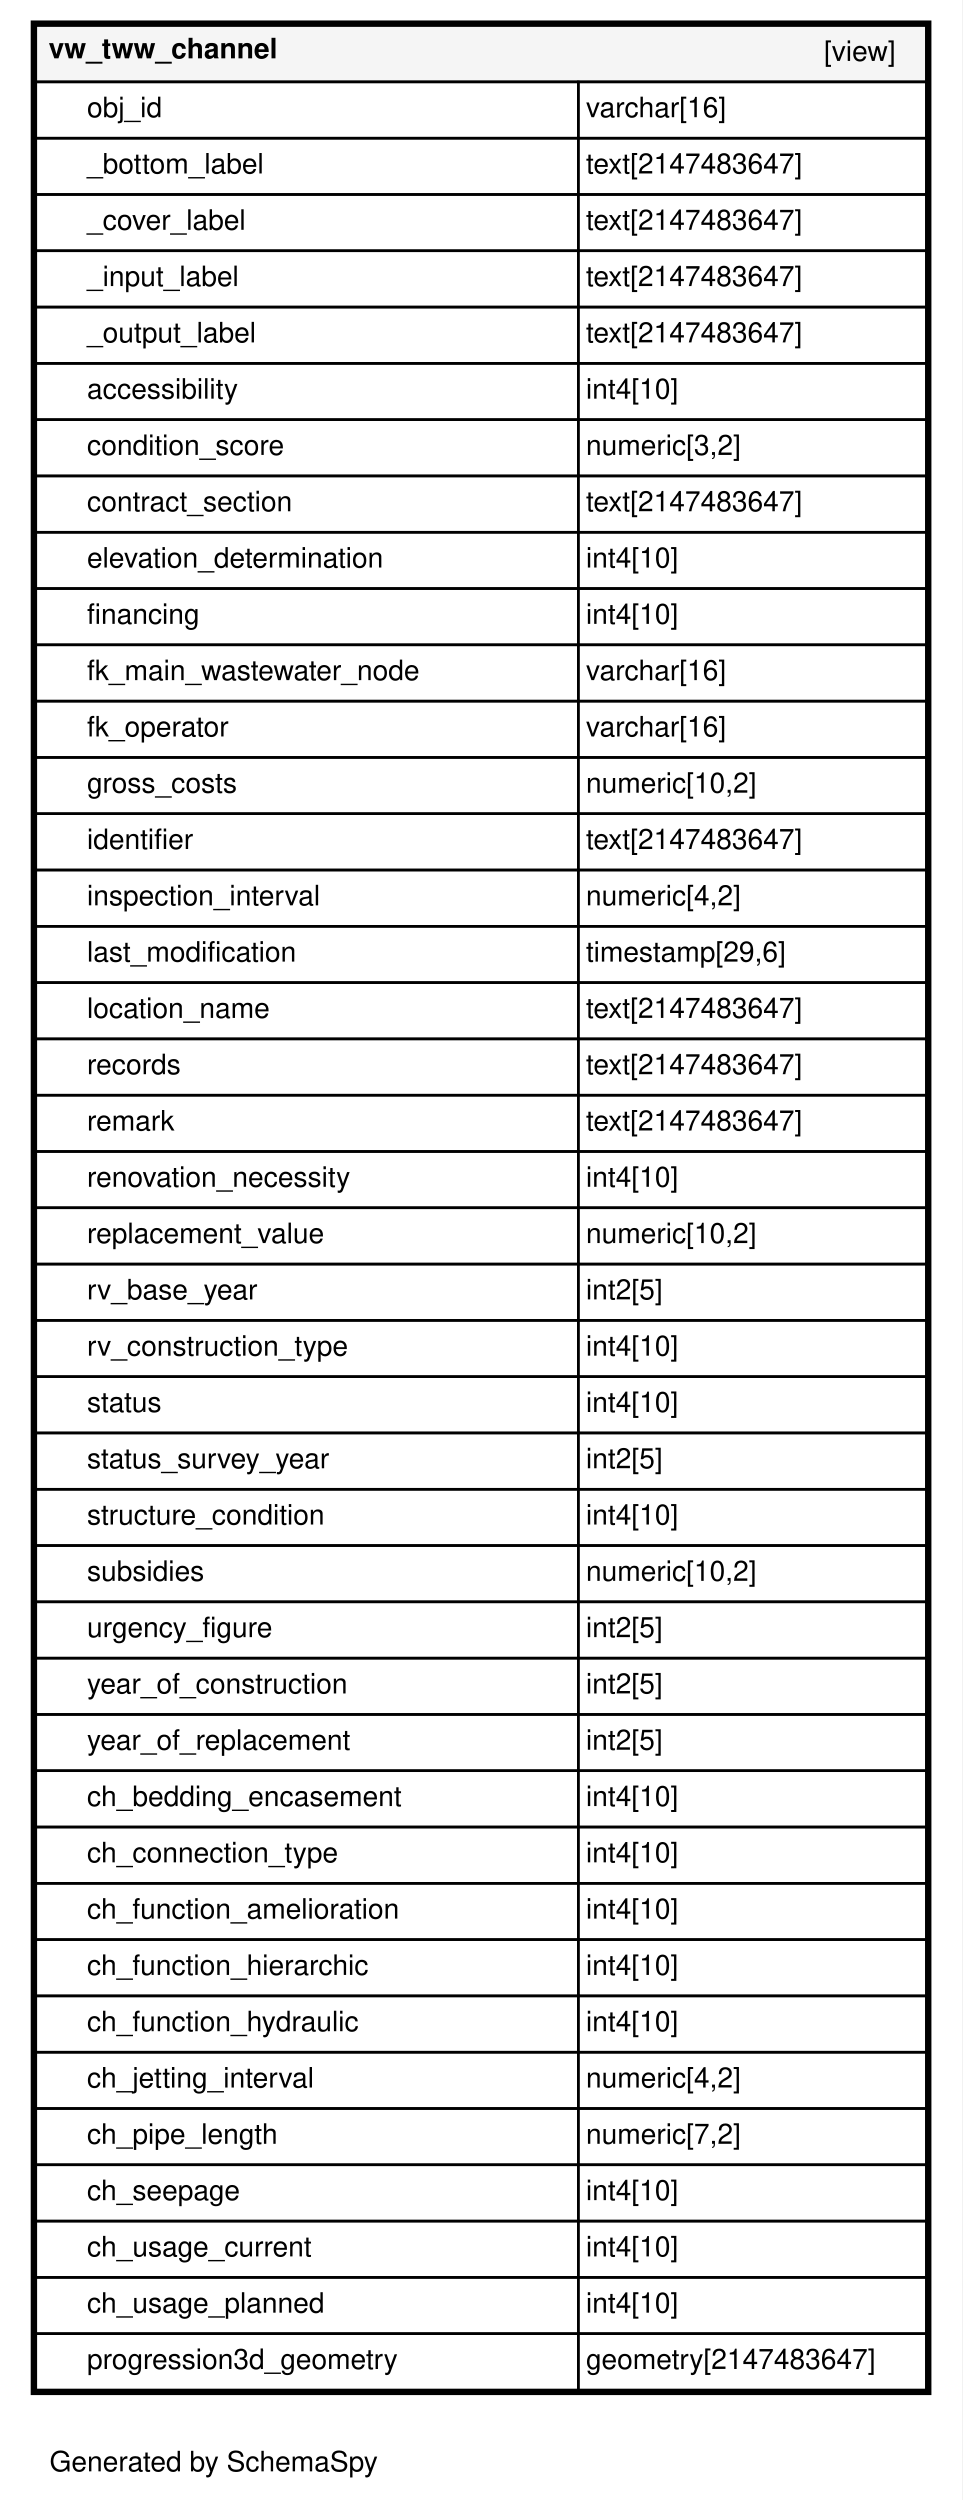
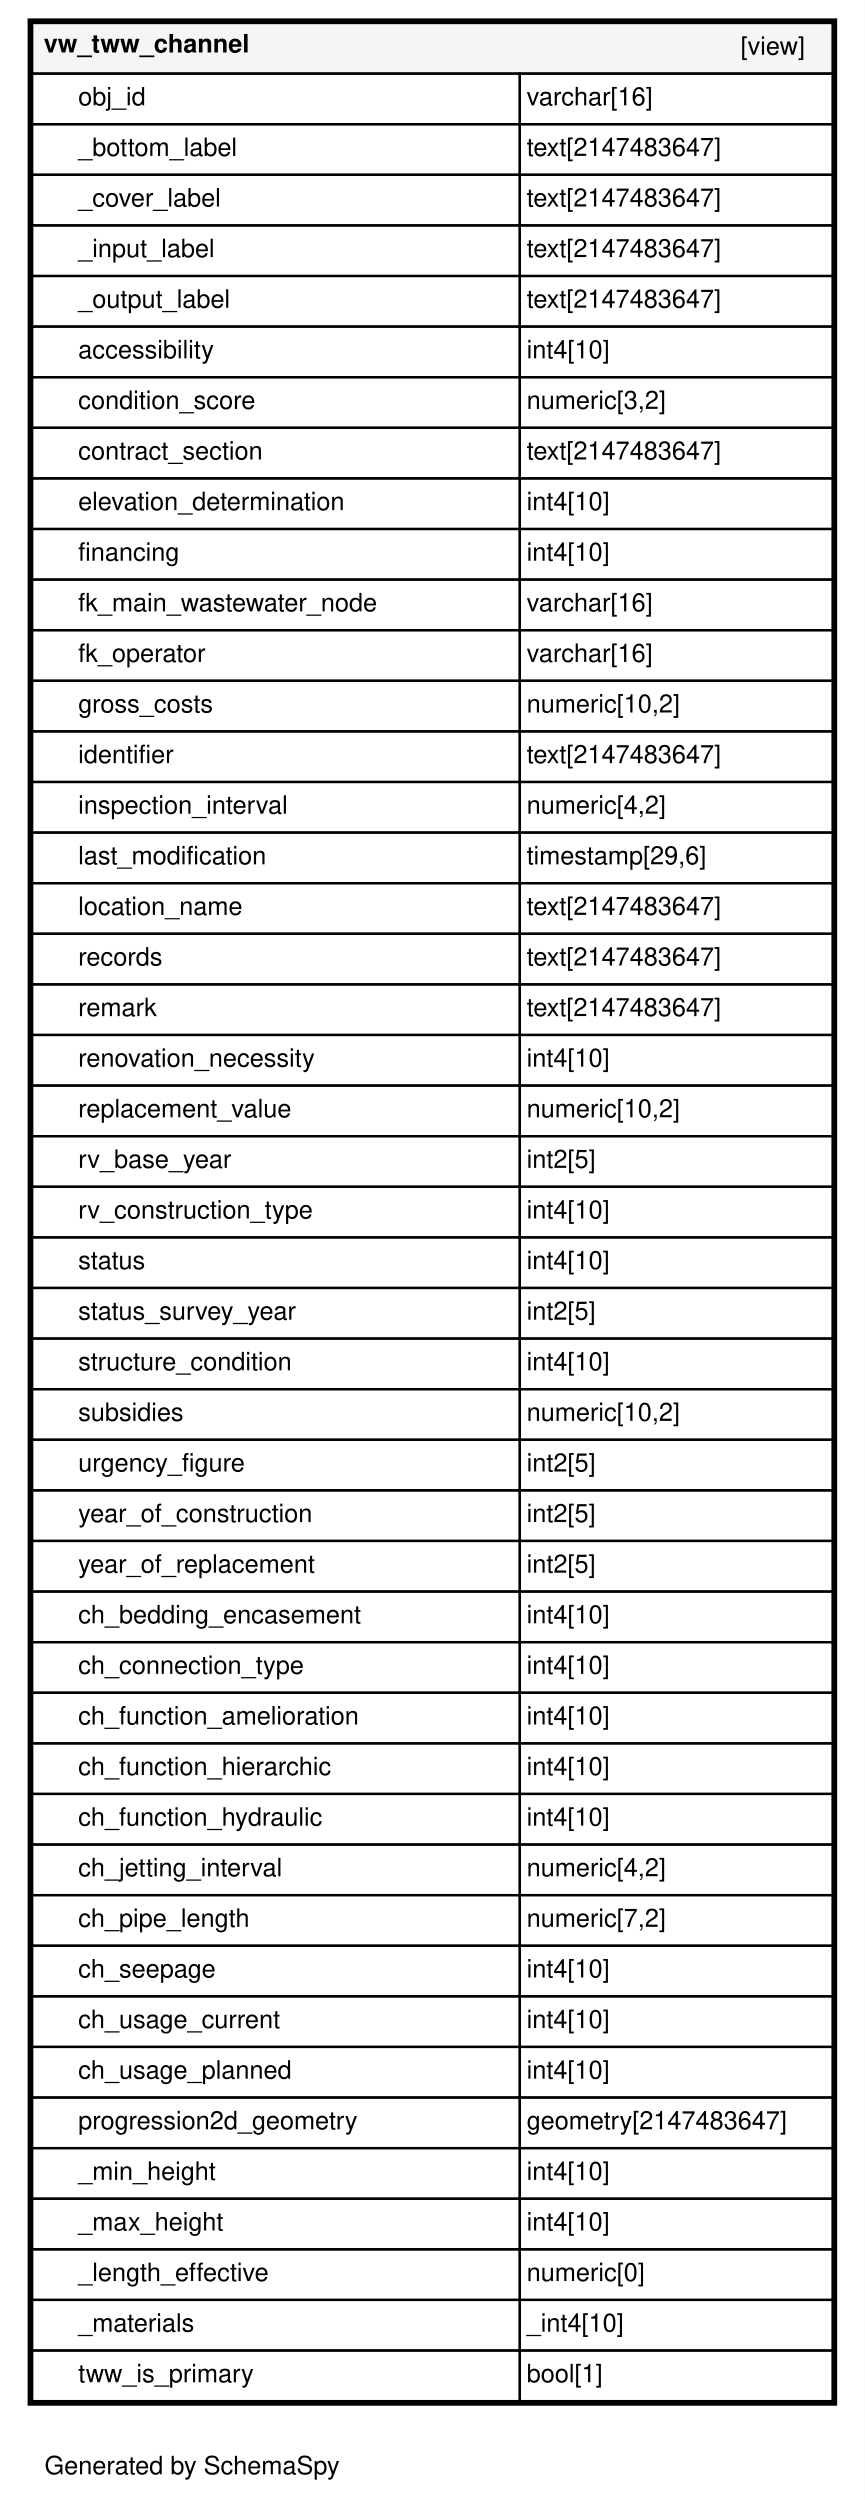
- <svg xmlns="http://www.w3.org/2000/svg" xmlns:xlink="http://www.w3.org/1999/xlink" width="376pt" height="977pt" viewBox="0.00 0.00 376.00 977.00">
-   <g id="graph0" class="graph" transform="scale(1 1) rotate(0) translate(4 973)">
-     <polygon fill="#ffffff" stroke="transparent" points="-4,4 -4,-973 372,-973 372,4 -4,4" />
+ <svg xmlns="http://www.w3.org/2000/svg" xmlns:xlink="http://www.w3.org/1999/xlink" width="376pt" height="1087pt" viewBox="0.00 0.00 376.00 1087.00">
+   <g id="graph0" class="graph" transform="scale(1 1) rotate(0) translate(4 1083)">
+     <polygon fill="#ffffff" stroke="transparent" points="-4,4 -4,-1083 372,-1083 372,4 -4,4" />
    <text text-anchor="middle" x="79.5" y="-7.2" font-family="Helvetica,sans-Serif" font-size="11.00">Generated by SchemaSpy</text>
    <g id="node1" class="node">
      <g id="a_node1">
        <a xlink:href="../../tables/vw_tww_channel.html" xlink:title="vw_tww_channel" target="_top">
-           <polygon fill="#ffffff" stroke="transparent" points="8,-37 8,-965 360,-965 360,-37 8,-37" />
-           <polygon fill="#f5f5f5" stroke="transparent" points="10,-941 10,-963 358,-963 358,-941 10,-941" />
-           <polygon fill="none" stroke="black" points="10,-941 10,-963 358,-963 358,-941 10,-941" />
-           <text text-anchor="start" x="15" y="-950.2" font-family="Helvetica,sans-Serif" font-weight="bold" font-size="11.00">vw_tww_channel</text>
-           <text text-anchor="start" x="318" y="-949.2" font-family="Helvetica,sans-Serif" font-size="11.00">[view]</text>
+           <polygon fill="#ffffff" stroke="transparent" points="8,-37 8,-1075 360,-1075 360,-37 8,-37" />
+           <polygon fill="#f5f5f5" stroke="transparent" points="10,-1051 10,-1073 358,-1073 358,-1051 10,-1051" />
+           <polygon fill="none" stroke="black" points="10,-1051 10,-1073 358,-1073 358,-1051 10,-1051" />
+           <text text-anchor="start" x="15" y="-1060.2" font-family="Helvetica,sans-Serif" font-weight="bold" font-size="11.00">vw_tww_channel</text>
+           <text text-anchor="start" x="318" y="-1059.2" font-family="Helvetica,sans-Serif" font-size="11.00">[view]</text>
+           <polygon fill="none" stroke="black" points="10,-1029 10,-1051 222,-1051 222,-1029 10,-1029" />
+           <text text-anchor="start" x="30" y="-1037.2" font-family="Helvetica,sans-Serif" font-size="11.00">obj_id</text>
+           <polygon fill="none" stroke="black" points="222,-1029 222,-1051 358,-1051 358,-1029 222,-1029" />
+           <text text-anchor="start" x="225" y="-1037.2" font-family="Helvetica,sans-Serif" font-size="11.00">varchar[16]</text>
+           <polygon fill="none" stroke="black" points="10,-1007 10,-1029 222,-1029 222,-1007 10,-1007" />
+           <text text-anchor="start" x="30" y="-1015.2" font-family="Helvetica,sans-Serif" font-size="11.00">_bottom_label</text>
+           <polygon fill="none" stroke="black" points="222,-1007 222,-1029 358,-1029 358,-1007 222,-1007" />
+           <text text-anchor="start" x="225" y="-1015.2" font-family="Helvetica,sans-Serif" font-size="11.00">text[2147483647]</text>
+           <polygon fill="none" stroke="black" points="10,-985 10,-1007 222,-1007 222,-985 10,-985" />
+           <text text-anchor="start" x="30" y="-993.2" font-family="Helvetica,sans-Serif" font-size="11.00">_cover_label</text>
+           <polygon fill="none" stroke="black" points="222,-985 222,-1007 358,-1007 358,-985 222,-985" />
+           <text text-anchor="start" x="225" y="-993.2" font-family="Helvetica,sans-Serif" font-size="11.00">text[2147483647]</text>
+           <polygon fill="none" stroke="black" points="10,-963 10,-985 222,-985 222,-963 10,-963" />
+           <text text-anchor="start" x="30" y="-971.2" font-family="Helvetica,sans-Serif" font-size="11.00">_input_label</text>
+           <polygon fill="none" stroke="black" points="222,-963 222,-985 358,-985 358,-963 222,-963" />
+           <text text-anchor="start" x="225" y="-971.2" font-family="Helvetica,sans-Serif" font-size="11.00">text[2147483647]</text>
+           <polygon fill="none" stroke="black" points="10,-941 10,-963 222,-963 222,-941 10,-941" />
+           <text text-anchor="start" x="30" y="-949.2" font-family="Helvetica,sans-Serif" font-size="11.00">_output_label</text>
+           <polygon fill="none" stroke="black" points="222,-941 222,-963 358,-963 358,-941 222,-941" />
+           <text text-anchor="start" x="225" y="-949.2" font-family="Helvetica,sans-Serif" font-size="11.00">text[2147483647]</text>
          <polygon fill="none" stroke="black" points="10,-919 10,-941 222,-941 222,-919 10,-919" />
-           <text text-anchor="start" x="30" y="-927.2" font-family="Helvetica,sans-Serif" font-size="11.00">obj_id</text>
+           <text text-anchor="start" x="30" y="-927.2" font-family="Helvetica,sans-Serif" font-size="11.00">accessibility</text>
          <polygon fill="none" stroke="black" points="222,-919 222,-941 358,-941 358,-919 222,-919" />
-           <text text-anchor="start" x="225" y="-927.2" font-family="Helvetica,sans-Serif" font-size="11.00">varchar[16]</text>
+           <text text-anchor="start" x="225" y="-927.2" font-family="Helvetica,sans-Serif" font-size="11.00">int4[10]</text>
          <polygon fill="none" stroke="black" points="10,-897 10,-919 222,-919 222,-897 10,-897" />
-           <text text-anchor="start" x="30" y="-905.2" font-family="Helvetica,sans-Serif" font-size="11.00">_bottom_label</text>
+           <text text-anchor="start" x="30" y="-905.2" font-family="Helvetica,sans-Serif" font-size="11.00">condition_score</text>
          <polygon fill="none" stroke="black" points="222,-897 222,-919 358,-919 358,-897 222,-897" />
-           <text text-anchor="start" x="225" y="-905.2" font-family="Helvetica,sans-Serif" font-size="11.00">text[2147483647]</text>
+           <text text-anchor="start" x="225" y="-905.2" font-family="Helvetica,sans-Serif" font-size="11.00">numeric[3,2]</text>
          <polygon fill="none" stroke="black" points="10,-875 10,-897 222,-897 222,-875 10,-875" />
-           <text text-anchor="start" x="30" y="-883.2" font-family="Helvetica,sans-Serif" font-size="11.00">_cover_label</text>
+           <text text-anchor="start" x="30" y="-883.2" font-family="Helvetica,sans-Serif" font-size="11.00">contract_section</text>
          <polygon fill="none" stroke="black" points="222,-875 222,-897 358,-897 358,-875 222,-875" />
          <text text-anchor="start" x="225" y="-883.2" font-family="Helvetica,sans-Serif" font-size="11.00">text[2147483647]</text>
          <polygon fill="none" stroke="black" points="10,-853 10,-875 222,-875 222,-853 10,-853" />
-           <text text-anchor="start" x="30" y="-861.2" font-family="Helvetica,sans-Serif" font-size="11.00">_input_label</text>
+           <text text-anchor="start" x="30" y="-861.2" font-family="Helvetica,sans-Serif" font-size="11.00">elevation_determination</text>
          <polygon fill="none" stroke="black" points="222,-853 222,-875 358,-875 358,-853 222,-853" />
-           <text text-anchor="start" x="225" y="-861.2" font-family="Helvetica,sans-Serif" font-size="11.00">text[2147483647]</text>
+           <text text-anchor="start" x="225" y="-861.2" font-family="Helvetica,sans-Serif" font-size="11.00">int4[10]</text>
          <polygon fill="none" stroke="black" points="10,-831 10,-853 222,-853 222,-831 10,-831" />
-           <text text-anchor="start" x="30" y="-839.2" font-family="Helvetica,sans-Serif" font-size="11.00">_output_label</text>
+           <text text-anchor="start" x="30" y="-839.2" font-family="Helvetica,sans-Serif" font-size="11.00">financing</text>
          <polygon fill="none" stroke="black" points="222,-831 222,-853 358,-853 358,-831 222,-831" />
-           <text text-anchor="start" x="225" y="-839.2" font-family="Helvetica,sans-Serif" font-size="11.00">text[2147483647]</text>
+           <text text-anchor="start" x="225" y="-839.2" font-family="Helvetica,sans-Serif" font-size="11.00">int4[10]</text>
          <polygon fill="none" stroke="black" points="10,-809 10,-831 222,-831 222,-809 10,-809" />
-           <text text-anchor="start" x="30" y="-817.2" font-family="Helvetica,sans-Serif" font-size="11.00">accessibility</text>
+           <text text-anchor="start" x="30" y="-817.2" font-family="Helvetica,sans-Serif" font-size="11.00">fk_main_wastewater_node</text>
          <polygon fill="none" stroke="black" points="222,-809 222,-831 358,-831 358,-809 222,-809" />
-           <text text-anchor="start" x="225" y="-817.2" font-family="Helvetica,sans-Serif" font-size="11.00">int4[10]</text>
+           <text text-anchor="start" x="225" y="-817.2" font-family="Helvetica,sans-Serif" font-size="11.00">varchar[16]</text>
          <polygon fill="none" stroke="black" points="10,-787 10,-809 222,-809 222,-787 10,-787" />
-           <text text-anchor="start" x="30" y="-795.2" font-family="Helvetica,sans-Serif" font-size="11.00">condition_score</text>
+           <text text-anchor="start" x="30" y="-795.2" font-family="Helvetica,sans-Serif" font-size="11.00">fk_operator</text>
          <polygon fill="none" stroke="black" points="222,-787 222,-809 358,-809 358,-787 222,-787" />
-           <text text-anchor="start" x="225" y="-795.2" font-family="Helvetica,sans-Serif" font-size="11.00">numeric[3,2]</text>
+           <text text-anchor="start" x="225" y="-795.2" font-family="Helvetica,sans-Serif" font-size="11.00">varchar[16]</text>
          <polygon fill="none" stroke="black" points="10,-765 10,-787 222,-787 222,-765 10,-765" />
-           <text text-anchor="start" x="30" y="-773.2" font-family="Helvetica,sans-Serif" font-size="11.00">contract_section</text>
+           <text text-anchor="start" x="30" y="-773.2" font-family="Helvetica,sans-Serif" font-size="11.00">gross_costs</text>
          <polygon fill="none" stroke="black" points="222,-765 222,-787 358,-787 358,-765 222,-765" />
-           <text text-anchor="start" x="225" y="-773.2" font-family="Helvetica,sans-Serif" font-size="11.00">text[2147483647]</text>
+           <text text-anchor="start" x="225" y="-773.2" font-family="Helvetica,sans-Serif" font-size="11.00">numeric[10,2]</text>
          <polygon fill="none" stroke="black" points="10,-743 10,-765 222,-765 222,-743 10,-743" />
-           <text text-anchor="start" x="30" y="-751.2" font-family="Helvetica,sans-Serif" font-size="11.00">elevation_determination</text>
+           <text text-anchor="start" x="30" y="-751.2" font-family="Helvetica,sans-Serif" font-size="11.00">identifier</text>
          <polygon fill="none" stroke="black" points="222,-743 222,-765 358,-765 358,-743 222,-743" />
-           <text text-anchor="start" x="225" y="-751.2" font-family="Helvetica,sans-Serif" font-size="11.00">int4[10]</text>
+           <text text-anchor="start" x="225" y="-751.2" font-family="Helvetica,sans-Serif" font-size="11.00">text[2147483647]</text>
          <polygon fill="none" stroke="black" points="10,-721 10,-743 222,-743 222,-721 10,-721" />
-           <text text-anchor="start" x="30" y="-729.2" font-family="Helvetica,sans-Serif" font-size="11.00">financing</text>
+           <text text-anchor="start" x="30" y="-729.2" font-family="Helvetica,sans-Serif" font-size="11.00">inspection_interval</text>
          <polygon fill="none" stroke="black" points="222,-721 222,-743 358,-743 358,-721 222,-721" />
-           <text text-anchor="start" x="225" y="-729.2" font-family="Helvetica,sans-Serif" font-size="11.00">int4[10]</text>
+           <text text-anchor="start" x="225" y="-729.2" font-family="Helvetica,sans-Serif" font-size="11.00">numeric[4,2]</text>
          <polygon fill="none" stroke="black" points="10,-699 10,-721 222,-721 222,-699 10,-699" />
-           <text text-anchor="start" x="30" y="-707.2" font-family="Helvetica,sans-Serif" font-size="11.00">fk_main_wastewater_node</text>
+           <text text-anchor="start" x="30" y="-707.2" font-family="Helvetica,sans-Serif" font-size="11.00">last_modification</text>
          <polygon fill="none" stroke="black" points="222,-699 222,-721 358,-721 358,-699 222,-699" />
-           <text text-anchor="start" x="225" y="-707.2" font-family="Helvetica,sans-Serif" font-size="11.00">varchar[16]</text>
+           <text text-anchor="start" x="225" y="-707.2" font-family="Helvetica,sans-Serif" font-size="11.00">timestamp[29,6]</text>
          <polygon fill="none" stroke="black" points="10,-677 10,-699 222,-699 222,-677 10,-677" />
-           <text text-anchor="start" x="30" y="-685.2" font-family="Helvetica,sans-Serif" font-size="11.00">fk_operator</text>
+           <text text-anchor="start" x="30" y="-685.2" font-family="Helvetica,sans-Serif" font-size="11.00">location_name</text>
          <polygon fill="none" stroke="black" points="222,-677 222,-699 358,-699 358,-677 222,-677" />
-           <text text-anchor="start" x="225" y="-685.2" font-family="Helvetica,sans-Serif" font-size="11.00">varchar[16]</text>
+           <text text-anchor="start" x="225" y="-685.2" font-family="Helvetica,sans-Serif" font-size="11.00">text[2147483647]</text>
          <polygon fill="none" stroke="black" points="10,-655 10,-677 222,-677 222,-655 10,-655" />
-           <text text-anchor="start" x="30" y="-663.2" font-family="Helvetica,sans-Serif" font-size="11.00">gross_costs</text>
+           <text text-anchor="start" x="30" y="-663.2" font-family="Helvetica,sans-Serif" font-size="11.00">records</text>
          <polygon fill="none" stroke="black" points="222,-655 222,-677 358,-677 358,-655 222,-655" />
-           <text text-anchor="start" x="225" y="-663.2" font-family="Helvetica,sans-Serif" font-size="11.00">numeric[10,2]</text>
+           <text text-anchor="start" x="225" y="-663.2" font-family="Helvetica,sans-Serif" font-size="11.00">text[2147483647]</text>
          <polygon fill="none" stroke="black" points="10,-633 10,-655 222,-655 222,-633 10,-633" />
-           <text text-anchor="start" x="30" y="-641.2" font-family="Helvetica,sans-Serif" font-size="11.00">identifier</text>
+           <text text-anchor="start" x="30" y="-641.2" font-family="Helvetica,sans-Serif" font-size="11.00">remark</text>
          <polygon fill="none" stroke="black" points="222,-633 222,-655 358,-655 358,-633 222,-633" />
          <text text-anchor="start" x="225" y="-641.2" font-family="Helvetica,sans-Serif" font-size="11.00">text[2147483647]</text>
          <polygon fill="none" stroke="black" points="10,-611 10,-633 222,-633 222,-611 10,-611" />
-           <text text-anchor="start" x="30" y="-619.2" font-family="Helvetica,sans-Serif" font-size="11.00">inspection_interval</text>
+           <text text-anchor="start" x="30" y="-619.2" font-family="Helvetica,sans-Serif" font-size="11.00">renovation_necessity</text>
          <polygon fill="none" stroke="black" points="222,-611 222,-633 358,-633 358,-611 222,-611" />
-           <text text-anchor="start" x="225" y="-619.2" font-family="Helvetica,sans-Serif" font-size="11.00">numeric[4,2]</text>
+           <text text-anchor="start" x="225" y="-619.2" font-family="Helvetica,sans-Serif" font-size="11.00">int4[10]</text>
          <polygon fill="none" stroke="black" points="10,-589 10,-611 222,-611 222,-589 10,-589" />
-           <text text-anchor="start" x="30" y="-597.2" font-family="Helvetica,sans-Serif" font-size="11.00">last_modification</text>
+           <text text-anchor="start" x="30" y="-597.2" font-family="Helvetica,sans-Serif" font-size="11.00">replacement_value</text>
          <polygon fill="none" stroke="black" points="222,-589 222,-611 358,-611 358,-589 222,-589" />
-           <text text-anchor="start" x="225" y="-597.2" font-family="Helvetica,sans-Serif" font-size="11.00">timestamp[29,6]</text>
+           <text text-anchor="start" x="225" y="-597.2" font-family="Helvetica,sans-Serif" font-size="11.00">numeric[10,2]</text>
          <polygon fill="none" stroke="black" points="10,-567 10,-589 222,-589 222,-567 10,-567" />
-           <text text-anchor="start" x="30" y="-575.2" font-family="Helvetica,sans-Serif" font-size="11.00">location_name</text>
+           <text text-anchor="start" x="30" y="-575.2" font-family="Helvetica,sans-Serif" font-size="11.00">rv_base_year</text>
          <polygon fill="none" stroke="black" points="222,-567 222,-589 358,-589 358,-567 222,-567" />
-           <text text-anchor="start" x="225" y="-575.2" font-family="Helvetica,sans-Serif" font-size="11.00">text[2147483647]</text>
+           <text text-anchor="start" x="225" y="-575.2" font-family="Helvetica,sans-Serif" font-size="11.00">int2[5]</text>
          <polygon fill="none" stroke="black" points="10,-545 10,-567 222,-567 222,-545 10,-545" />
-           <text text-anchor="start" x="30" y="-553.2" font-family="Helvetica,sans-Serif" font-size="11.00">records</text>
+           <text text-anchor="start" x="30" y="-553.2" font-family="Helvetica,sans-Serif" font-size="11.00">rv_construction_type</text>
          <polygon fill="none" stroke="black" points="222,-545 222,-567 358,-567 358,-545 222,-545" />
-           <text text-anchor="start" x="225" y="-553.2" font-family="Helvetica,sans-Serif" font-size="11.00">text[2147483647]</text>
+           <text text-anchor="start" x="225" y="-553.2" font-family="Helvetica,sans-Serif" font-size="11.00">int4[10]</text>
          <polygon fill="none" stroke="black" points="10,-523 10,-545 222,-545 222,-523 10,-523" />
-           <text text-anchor="start" x="30" y="-531.2" font-family="Helvetica,sans-Serif" font-size="11.00">remark</text>
+           <text text-anchor="start" x="30" y="-531.2" font-family="Helvetica,sans-Serif" font-size="11.00">status</text>
          <polygon fill="none" stroke="black" points="222,-523 222,-545 358,-545 358,-523 222,-523" />
-           <text text-anchor="start" x="225" y="-531.2" font-family="Helvetica,sans-Serif" font-size="11.00">text[2147483647]</text>
+           <text text-anchor="start" x="225" y="-531.2" font-family="Helvetica,sans-Serif" font-size="11.00">int4[10]</text>
          <polygon fill="none" stroke="black" points="10,-501 10,-523 222,-523 222,-501 10,-501" />
-           <text text-anchor="start" x="30" y="-509.2" font-family="Helvetica,sans-Serif" font-size="11.00">renovation_necessity</text>
+           <text text-anchor="start" x="30" y="-509.2" font-family="Helvetica,sans-Serif" font-size="11.00">status_survey_year</text>
          <polygon fill="none" stroke="black" points="222,-501 222,-523 358,-523 358,-501 222,-501" />
-           <text text-anchor="start" x="225" y="-509.2" font-family="Helvetica,sans-Serif" font-size="11.00">int4[10]</text>
+           <text text-anchor="start" x="225" y="-509.2" font-family="Helvetica,sans-Serif" font-size="11.00">int2[5]</text>
          <polygon fill="none" stroke="black" points="10,-479 10,-501 222,-501 222,-479 10,-479" />
-           <text text-anchor="start" x="30" y="-487.2" font-family="Helvetica,sans-Serif" font-size="11.00">replacement_value</text>
+           <text text-anchor="start" x="30" y="-487.2" font-family="Helvetica,sans-Serif" font-size="11.00">structure_condition</text>
          <polygon fill="none" stroke="black" points="222,-479 222,-501 358,-501 358,-479 222,-479" />
-           <text text-anchor="start" x="225" y="-487.2" font-family="Helvetica,sans-Serif" font-size="11.00">numeric[10,2]</text>
+           <text text-anchor="start" x="225" y="-487.2" font-family="Helvetica,sans-Serif" font-size="11.00">int4[10]</text>
          <polygon fill="none" stroke="black" points="10,-457 10,-479 222,-479 222,-457 10,-457" />
-           <text text-anchor="start" x="30" y="-465.2" font-family="Helvetica,sans-Serif" font-size="11.00">rv_base_year</text>
+           <text text-anchor="start" x="30" y="-465.2" font-family="Helvetica,sans-Serif" font-size="11.00">subsidies</text>
          <polygon fill="none" stroke="black" points="222,-457 222,-479 358,-479 358,-457 222,-457" />
-           <text text-anchor="start" x="225" y="-465.2" font-family="Helvetica,sans-Serif" font-size="11.00">int2[5]</text>
+           <text text-anchor="start" x="225" y="-465.2" font-family="Helvetica,sans-Serif" font-size="11.00">numeric[10,2]</text>
          <polygon fill="none" stroke="black" points="10,-435 10,-457 222,-457 222,-435 10,-435" />
-           <text text-anchor="start" x="30" y="-443.2" font-family="Helvetica,sans-Serif" font-size="11.00">rv_construction_type</text>
+           <text text-anchor="start" x="30" y="-443.2" font-family="Helvetica,sans-Serif" font-size="11.00">urgency_figure</text>
          <polygon fill="none" stroke="black" points="222,-435 222,-457 358,-457 358,-435 222,-435" />
-           <text text-anchor="start" x="225" y="-443.2" font-family="Helvetica,sans-Serif" font-size="11.00">int4[10]</text>
+           <text text-anchor="start" x="225" y="-443.2" font-family="Helvetica,sans-Serif" font-size="11.00">int2[5]</text>
          <polygon fill="none" stroke="black" points="10,-413 10,-435 222,-435 222,-413 10,-413" />
-           <text text-anchor="start" x="30" y="-421.2" font-family="Helvetica,sans-Serif" font-size="11.00">status</text>
+           <text text-anchor="start" x="30" y="-421.2" font-family="Helvetica,sans-Serif" font-size="11.00">year_of_construction</text>
          <polygon fill="none" stroke="black" points="222,-413 222,-435 358,-435 358,-413 222,-413" />
-           <text text-anchor="start" x="225" y="-421.2" font-family="Helvetica,sans-Serif" font-size="11.00">int4[10]</text>
+           <text text-anchor="start" x="225" y="-421.2" font-family="Helvetica,sans-Serif" font-size="11.00">int2[5]</text>
          <polygon fill="none" stroke="black" points="10,-391 10,-413 222,-413 222,-391 10,-391" />
-           <text text-anchor="start" x="30" y="-399.2" font-family="Helvetica,sans-Serif" font-size="11.00">status_survey_year</text>
+           <text text-anchor="start" x="30" y="-399.2" font-family="Helvetica,sans-Serif" font-size="11.00">year_of_replacement</text>
          <polygon fill="none" stroke="black" points="222,-391 222,-413 358,-413 358,-391 222,-391" />
          <text text-anchor="start" x="225" y="-399.2" font-family="Helvetica,sans-Serif" font-size="11.00">int2[5]</text>
          <polygon fill="none" stroke="black" points="10,-369 10,-391 222,-391 222,-369 10,-369" />
-           <text text-anchor="start" x="30" y="-377.2" font-family="Helvetica,sans-Serif" font-size="11.00">structure_condition</text>
+           <text text-anchor="start" x="30" y="-377.2" font-family="Helvetica,sans-Serif" font-size="11.00">ch_bedding_encasement</text>
          <polygon fill="none" stroke="black" points="222,-369 222,-391 358,-391 358,-369 222,-369" />
          <text text-anchor="start" x="225" y="-377.2" font-family="Helvetica,sans-Serif" font-size="11.00">int4[10]</text>
          <polygon fill="none" stroke="black" points="10,-347 10,-369 222,-369 222,-347 10,-347" />
-           <text text-anchor="start" x="30" y="-355.2" font-family="Helvetica,sans-Serif" font-size="11.00">subsidies</text>
+           <text text-anchor="start" x="30" y="-355.2" font-family="Helvetica,sans-Serif" font-size="11.00">ch_connection_type</text>
          <polygon fill="none" stroke="black" points="222,-347 222,-369 358,-369 358,-347 222,-347" />
-           <text text-anchor="start" x="225" y="-355.2" font-family="Helvetica,sans-Serif" font-size="11.00">numeric[10,2]</text>
+           <text text-anchor="start" x="225" y="-355.2" font-family="Helvetica,sans-Serif" font-size="11.00">int4[10]</text>
          <polygon fill="none" stroke="black" points="10,-325 10,-347 222,-347 222,-325 10,-325" />
-           <text text-anchor="start" x="30" y="-333.2" font-family="Helvetica,sans-Serif" font-size="11.00">urgency_figure</text>
+           <text text-anchor="start" x="30" y="-333.2" font-family="Helvetica,sans-Serif" font-size="11.00">ch_function_amelioration</text>
          <polygon fill="none" stroke="black" points="222,-325 222,-347 358,-347 358,-325 222,-325" />
-           <text text-anchor="start" x="225" y="-333.2" font-family="Helvetica,sans-Serif" font-size="11.00">int2[5]</text>
+           <text text-anchor="start" x="225" y="-333.2" font-family="Helvetica,sans-Serif" font-size="11.00">int4[10]</text>
          <polygon fill="none" stroke="black" points="10,-303 10,-325 222,-325 222,-303 10,-303" />
-           <text text-anchor="start" x="30" y="-311.2" font-family="Helvetica,sans-Serif" font-size="11.00">year_of_construction</text>
+           <text text-anchor="start" x="30" y="-311.2" font-family="Helvetica,sans-Serif" font-size="11.00">ch_function_hierarchic</text>
          <polygon fill="none" stroke="black" points="222,-303 222,-325 358,-325 358,-303 222,-303" />
-           <text text-anchor="start" x="225" y="-311.2" font-family="Helvetica,sans-Serif" font-size="11.00">int2[5]</text>
+           <text text-anchor="start" x="225" y="-311.2" font-family="Helvetica,sans-Serif" font-size="11.00">int4[10]</text>
          <polygon fill="none" stroke="black" points="10,-281 10,-303 222,-303 222,-281 10,-281" />
-           <text text-anchor="start" x="30" y="-289.2" font-family="Helvetica,sans-Serif" font-size="11.00">year_of_replacement</text>
+           <text text-anchor="start" x="30" y="-289.2" font-family="Helvetica,sans-Serif" font-size="11.00">ch_function_hydraulic</text>
          <polygon fill="none" stroke="black" points="222,-281 222,-303 358,-303 358,-281 222,-281" />
-           <text text-anchor="start" x="225" y="-289.2" font-family="Helvetica,sans-Serif" font-size="11.00">int2[5]</text>
+           <text text-anchor="start" x="225" y="-289.2" font-family="Helvetica,sans-Serif" font-size="11.00">int4[10]</text>
          <polygon fill="none" stroke="black" points="10,-259 10,-281 222,-281 222,-259 10,-259" />
-           <text text-anchor="start" x="30" y="-267.2" font-family="Helvetica,sans-Serif" font-size="11.00">ch_bedding_encasement</text>
+           <text text-anchor="start" x="30" y="-267.2" font-family="Helvetica,sans-Serif" font-size="11.00">ch_jetting_interval</text>
          <polygon fill="none" stroke="black" points="222,-259 222,-281 358,-281 358,-259 222,-259" />
-           <text text-anchor="start" x="225" y="-267.2" font-family="Helvetica,sans-Serif" font-size="11.00">int4[10]</text>
+           <text text-anchor="start" x="225" y="-267.2" font-family="Helvetica,sans-Serif" font-size="11.00">numeric[4,2]</text>
          <polygon fill="none" stroke="black" points="10,-237 10,-259 222,-259 222,-237 10,-237" />
-           <text text-anchor="start" x="30" y="-245.2" font-family="Helvetica,sans-Serif" font-size="11.00">ch_connection_type</text>
+           <text text-anchor="start" x="30" y="-245.2" font-family="Helvetica,sans-Serif" font-size="11.00">ch_pipe_length</text>
          <polygon fill="none" stroke="black" points="222,-237 222,-259 358,-259 358,-237 222,-237" />
-           <text text-anchor="start" x="225" y="-245.2" font-family="Helvetica,sans-Serif" font-size="11.00">int4[10]</text>
+           <text text-anchor="start" x="225" y="-245.2" font-family="Helvetica,sans-Serif" font-size="11.00">numeric[7,2]</text>
          <polygon fill="none" stroke="black" points="10,-215 10,-237 222,-237 222,-215 10,-215" />
-           <text text-anchor="start" x="30" y="-223.2" font-family="Helvetica,sans-Serif" font-size="11.00">ch_function_amelioration</text>
+           <text text-anchor="start" x="30" y="-223.2" font-family="Helvetica,sans-Serif" font-size="11.00">ch_seepage</text>
          <polygon fill="none" stroke="black" points="222,-215 222,-237 358,-237 358,-215 222,-215" />
          <text text-anchor="start" x="225" y="-223.2" font-family="Helvetica,sans-Serif" font-size="11.00">int4[10]</text>
          <polygon fill="none" stroke="black" points="10,-193 10,-215 222,-215 222,-193 10,-193" />
-           <text text-anchor="start" x="30" y="-201.2" font-family="Helvetica,sans-Serif" font-size="11.00">ch_function_hierarchic</text>
+           <text text-anchor="start" x="30" y="-201.2" font-family="Helvetica,sans-Serif" font-size="11.00">ch_usage_current</text>
          <polygon fill="none" stroke="black" points="222,-193 222,-215 358,-215 358,-193 222,-193" />
          <text text-anchor="start" x="225" y="-201.2" font-family="Helvetica,sans-Serif" font-size="11.00">int4[10]</text>
          <polygon fill="none" stroke="black" points="10,-171 10,-193 222,-193 222,-171 10,-171" />
-           <text text-anchor="start" x="30" y="-179.2" font-family="Helvetica,sans-Serif" font-size="11.00">ch_function_hydraulic</text>
+           <text text-anchor="start" x="30" y="-179.2" font-family="Helvetica,sans-Serif" font-size="11.00">ch_usage_planned</text>
          <polygon fill="none" stroke="black" points="222,-171 222,-193 358,-193 358,-171 222,-171" />
          <text text-anchor="start" x="225" y="-179.2" font-family="Helvetica,sans-Serif" font-size="11.00">int4[10]</text>
          <polygon fill="none" stroke="black" points="10,-149 10,-171 222,-171 222,-149 10,-149" />
-           <text text-anchor="start" x="30" y="-157.2" font-family="Helvetica,sans-Serif" font-size="11.00">ch_jetting_interval</text>
+           <text text-anchor="start" x="30" y="-157.2" font-family="Helvetica,sans-Serif" font-size="11.00">progression2d_geometry</text>
          <polygon fill="none" stroke="black" points="222,-149 222,-171 358,-171 358,-149 222,-149" />
-           <text text-anchor="start" x="225" y="-157.2" font-family="Helvetica,sans-Serif" font-size="11.00">numeric[4,2]</text>
+           <text text-anchor="start" x="225" y="-157.2" font-family="Helvetica,sans-Serif" font-size="11.00">geometry[2147483647]</text>
          <polygon fill="none" stroke="black" points="10,-127 10,-149 222,-149 222,-127 10,-127" />
-           <text text-anchor="start" x="30" y="-135.2" font-family="Helvetica,sans-Serif" font-size="11.00">ch_pipe_length</text>
+           <text text-anchor="start" x="30" y="-135.2" font-family="Helvetica,sans-Serif" font-size="11.00">_min_height</text>
          <polygon fill="none" stroke="black" points="222,-127 222,-149 358,-149 358,-127 222,-127" />
-           <text text-anchor="start" x="225" y="-135.2" font-family="Helvetica,sans-Serif" font-size="11.00">numeric[7,2]</text>
+           <text text-anchor="start" x="225" y="-135.2" font-family="Helvetica,sans-Serif" font-size="11.00">int4[10]</text>
          <polygon fill="none" stroke="black" points="10,-105 10,-127 222,-127 222,-105 10,-105" />
-           <text text-anchor="start" x="30" y="-113.2" font-family="Helvetica,sans-Serif" font-size="11.00">ch_seepage</text>
+           <text text-anchor="start" x="30" y="-113.2" font-family="Helvetica,sans-Serif" font-size="11.00">_max_height</text>
          <polygon fill="none" stroke="black" points="222,-105 222,-127 358,-127 358,-105 222,-105" />
          <text text-anchor="start" x="225" y="-113.2" font-family="Helvetica,sans-Serif" font-size="11.00">int4[10]</text>
          <polygon fill="none" stroke="black" points="10,-83 10,-105 222,-105 222,-83 10,-83" />
-           <text text-anchor="start" x="30" y="-91.2" font-family="Helvetica,sans-Serif" font-size="11.00">ch_usage_current</text>
+           <text text-anchor="start" x="30" y="-91.2" font-family="Helvetica,sans-Serif" font-size="11.00">_length_effective</text>
          <polygon fill="none" stroke="black" points="222,-83 222,-105 358,-105 358,-83 222,-83" />
-           <text text-anchor="start" x="225" y="-91.2" font-family="Helvetica,sans-Serif" font-size="11.00">int4[10]</text>
+           <text text-anchor="start" x="225" y="-91.2" font-family="Helvetica,sans-Serif" font-size="11.00">numeric[0]</text>
          <polygon fill="none" stroke="black" points="10,-61 10,-83 222,-83 222,-61 10,-61" />
-           <text text-anchor="start" x="30" y="-69.2" font-family="Helvetica,sans-Serif" font-size="11.00">ch_usage_planned</text>
+           <text text-anchor="start" x="30" y="-69.2" font-family="Helvetica,sans-Serif" font-size="11.00">_materials</text>
          <polygon fill="none" stroke="black" points="222,-61 222,-83 358,-83 358,-61 222,-61" />
-           <text text-anchor="start" x="225" y="-69.2" font-family="Helvetica,sans-Serif" font-size="11.00">int4[10]</text>
+           <text text-anchor="start" x="225" y="-69.2" font-family="Helvetica,sans-Serif" font-size="11.00">_int4[10]</text>
          <polygon fill="none" stroke="black" points="10,-39 10,-61 222,-61 222,-39 10,-39" />
-           <text text-anchor="start" x="30" y="-47.2" font-family="Helvetica,sans-Serif" font-size="11.00">progression3d_geometry</text>
+           <text text-anchor="start" x="30" y="-47.2" font-family="Helvetica,sans-Serif" font-size="11.00">tww_is_primary</text>
          <polygon fill="none" stroke="black" points="222,-39 222,-61 358,-61 358,-39 222,-39" />
-           <text text-anchor="start" x="225" y="-47.2" font-family="Helvetica,sans-Serif" font-size="11.00">geometry[2147483647]</text>
-           <polygon fill="none" stroke="black" stroke-width="2" points="9,-38 9,-964 359,-964 359,-38 9,-38" />
+           <text text-anchor="start" x="225" y="-47.2" font-family="Helvetica,sans-Serif" font-size="11.00">bool[1]</text>
+           <polygon fill="none" stroke="black" stroke-width="2" points="9,-38 9,-1074 359,-1074 359,-38 9,-38" />
        </a>
      </g>
    </g>
  </g>
</svg>
